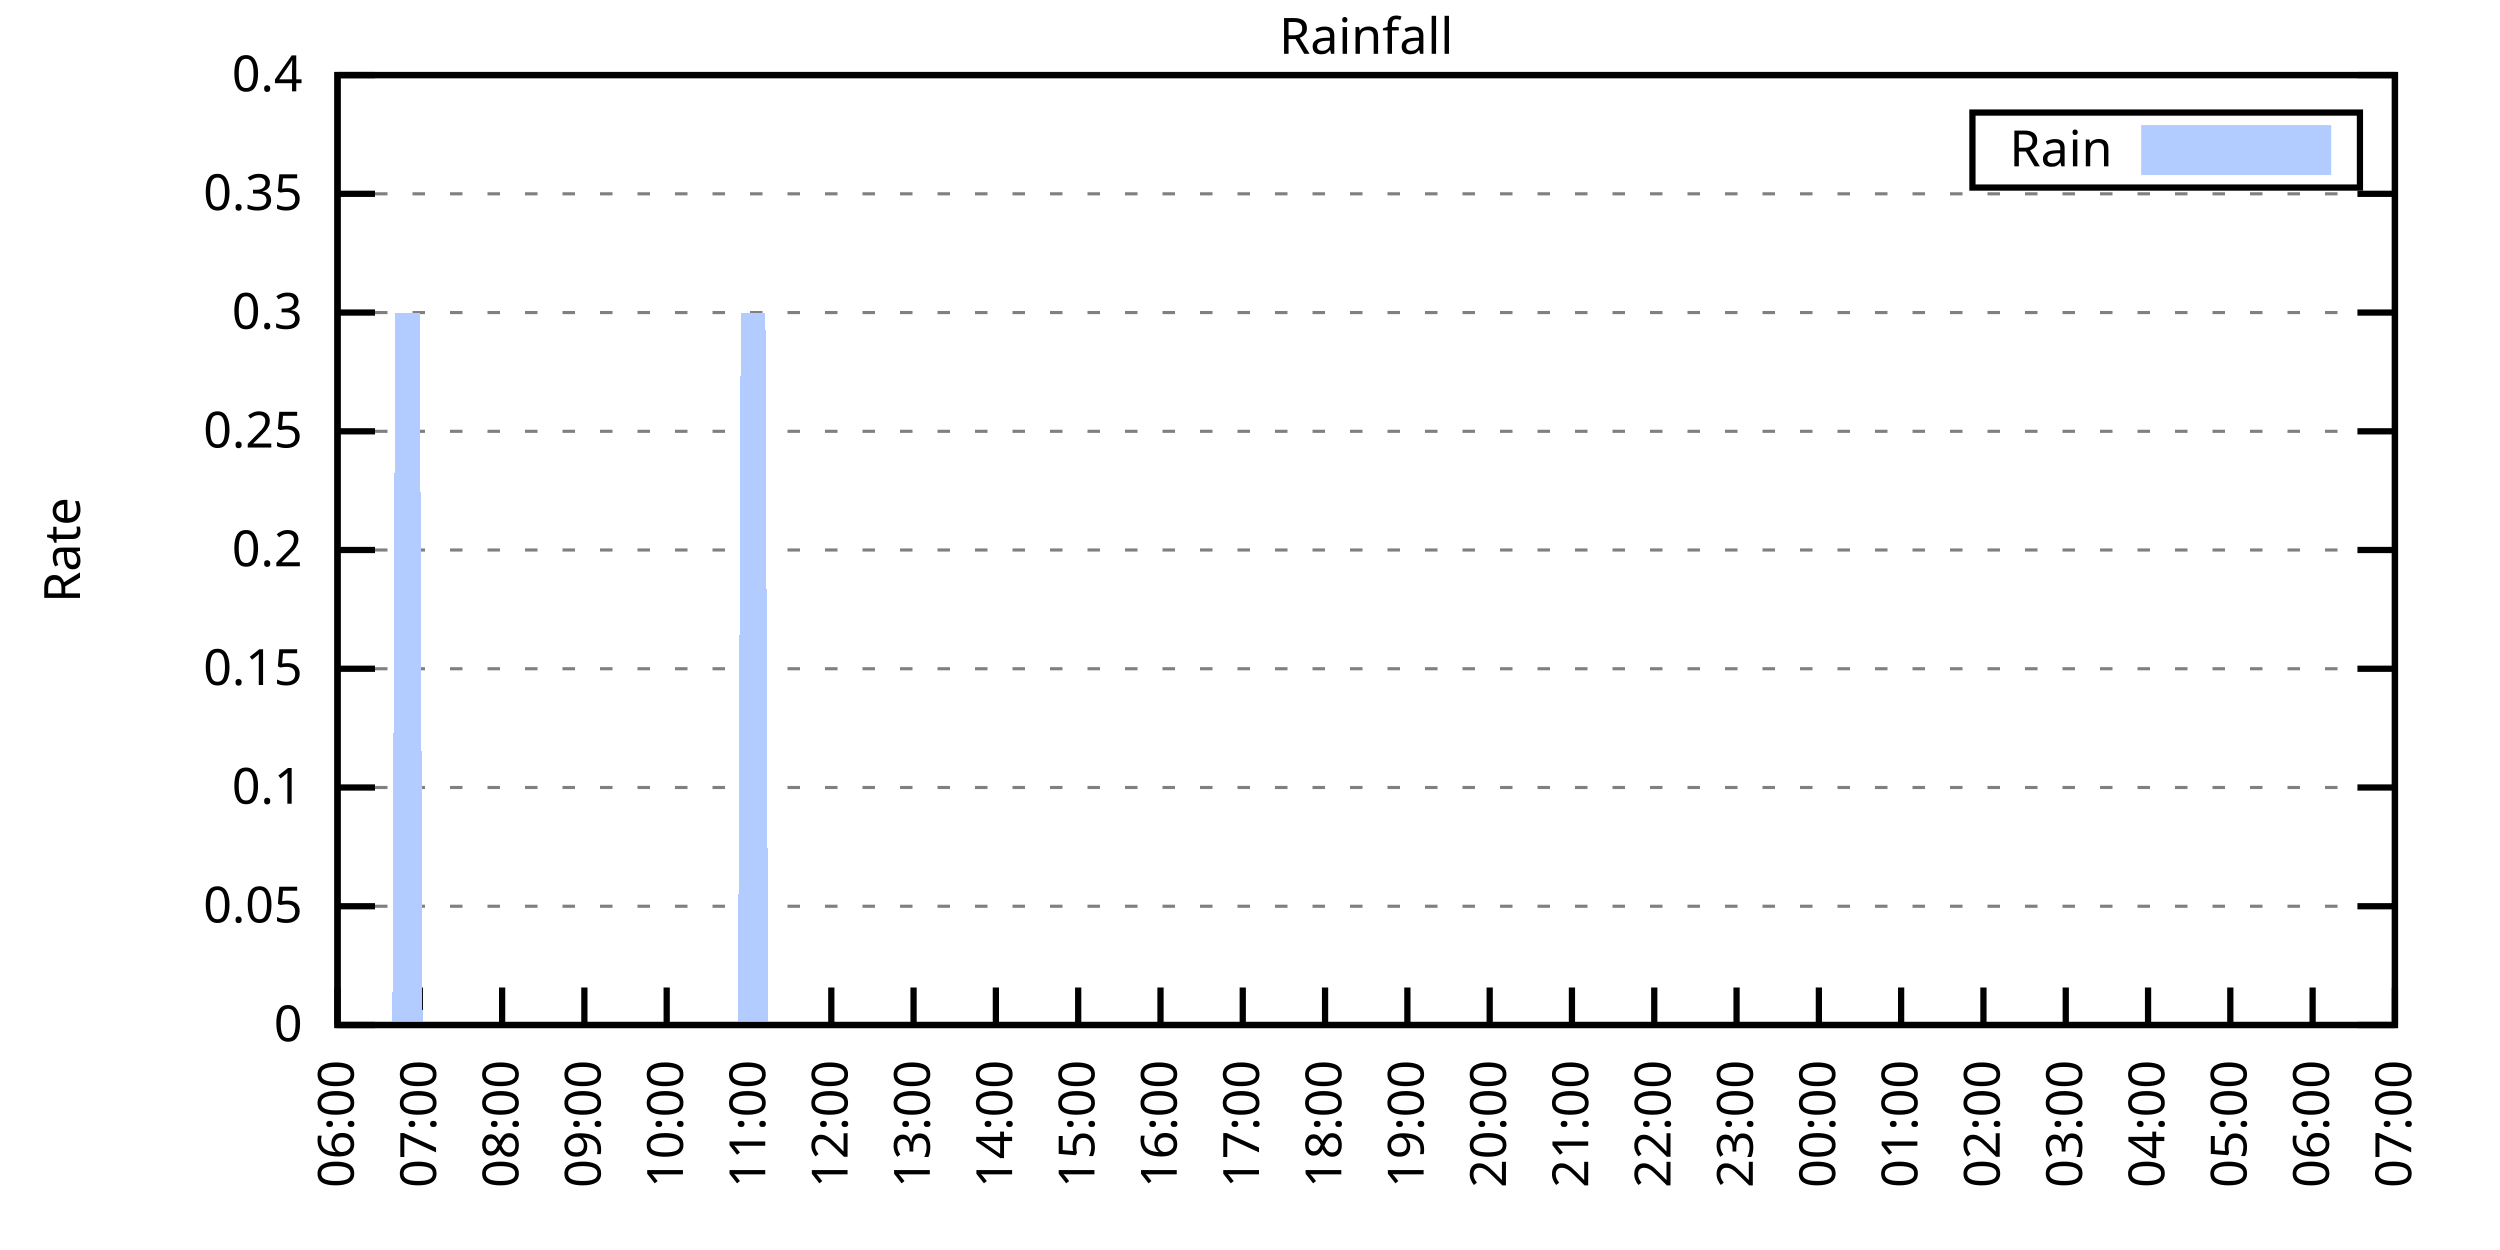
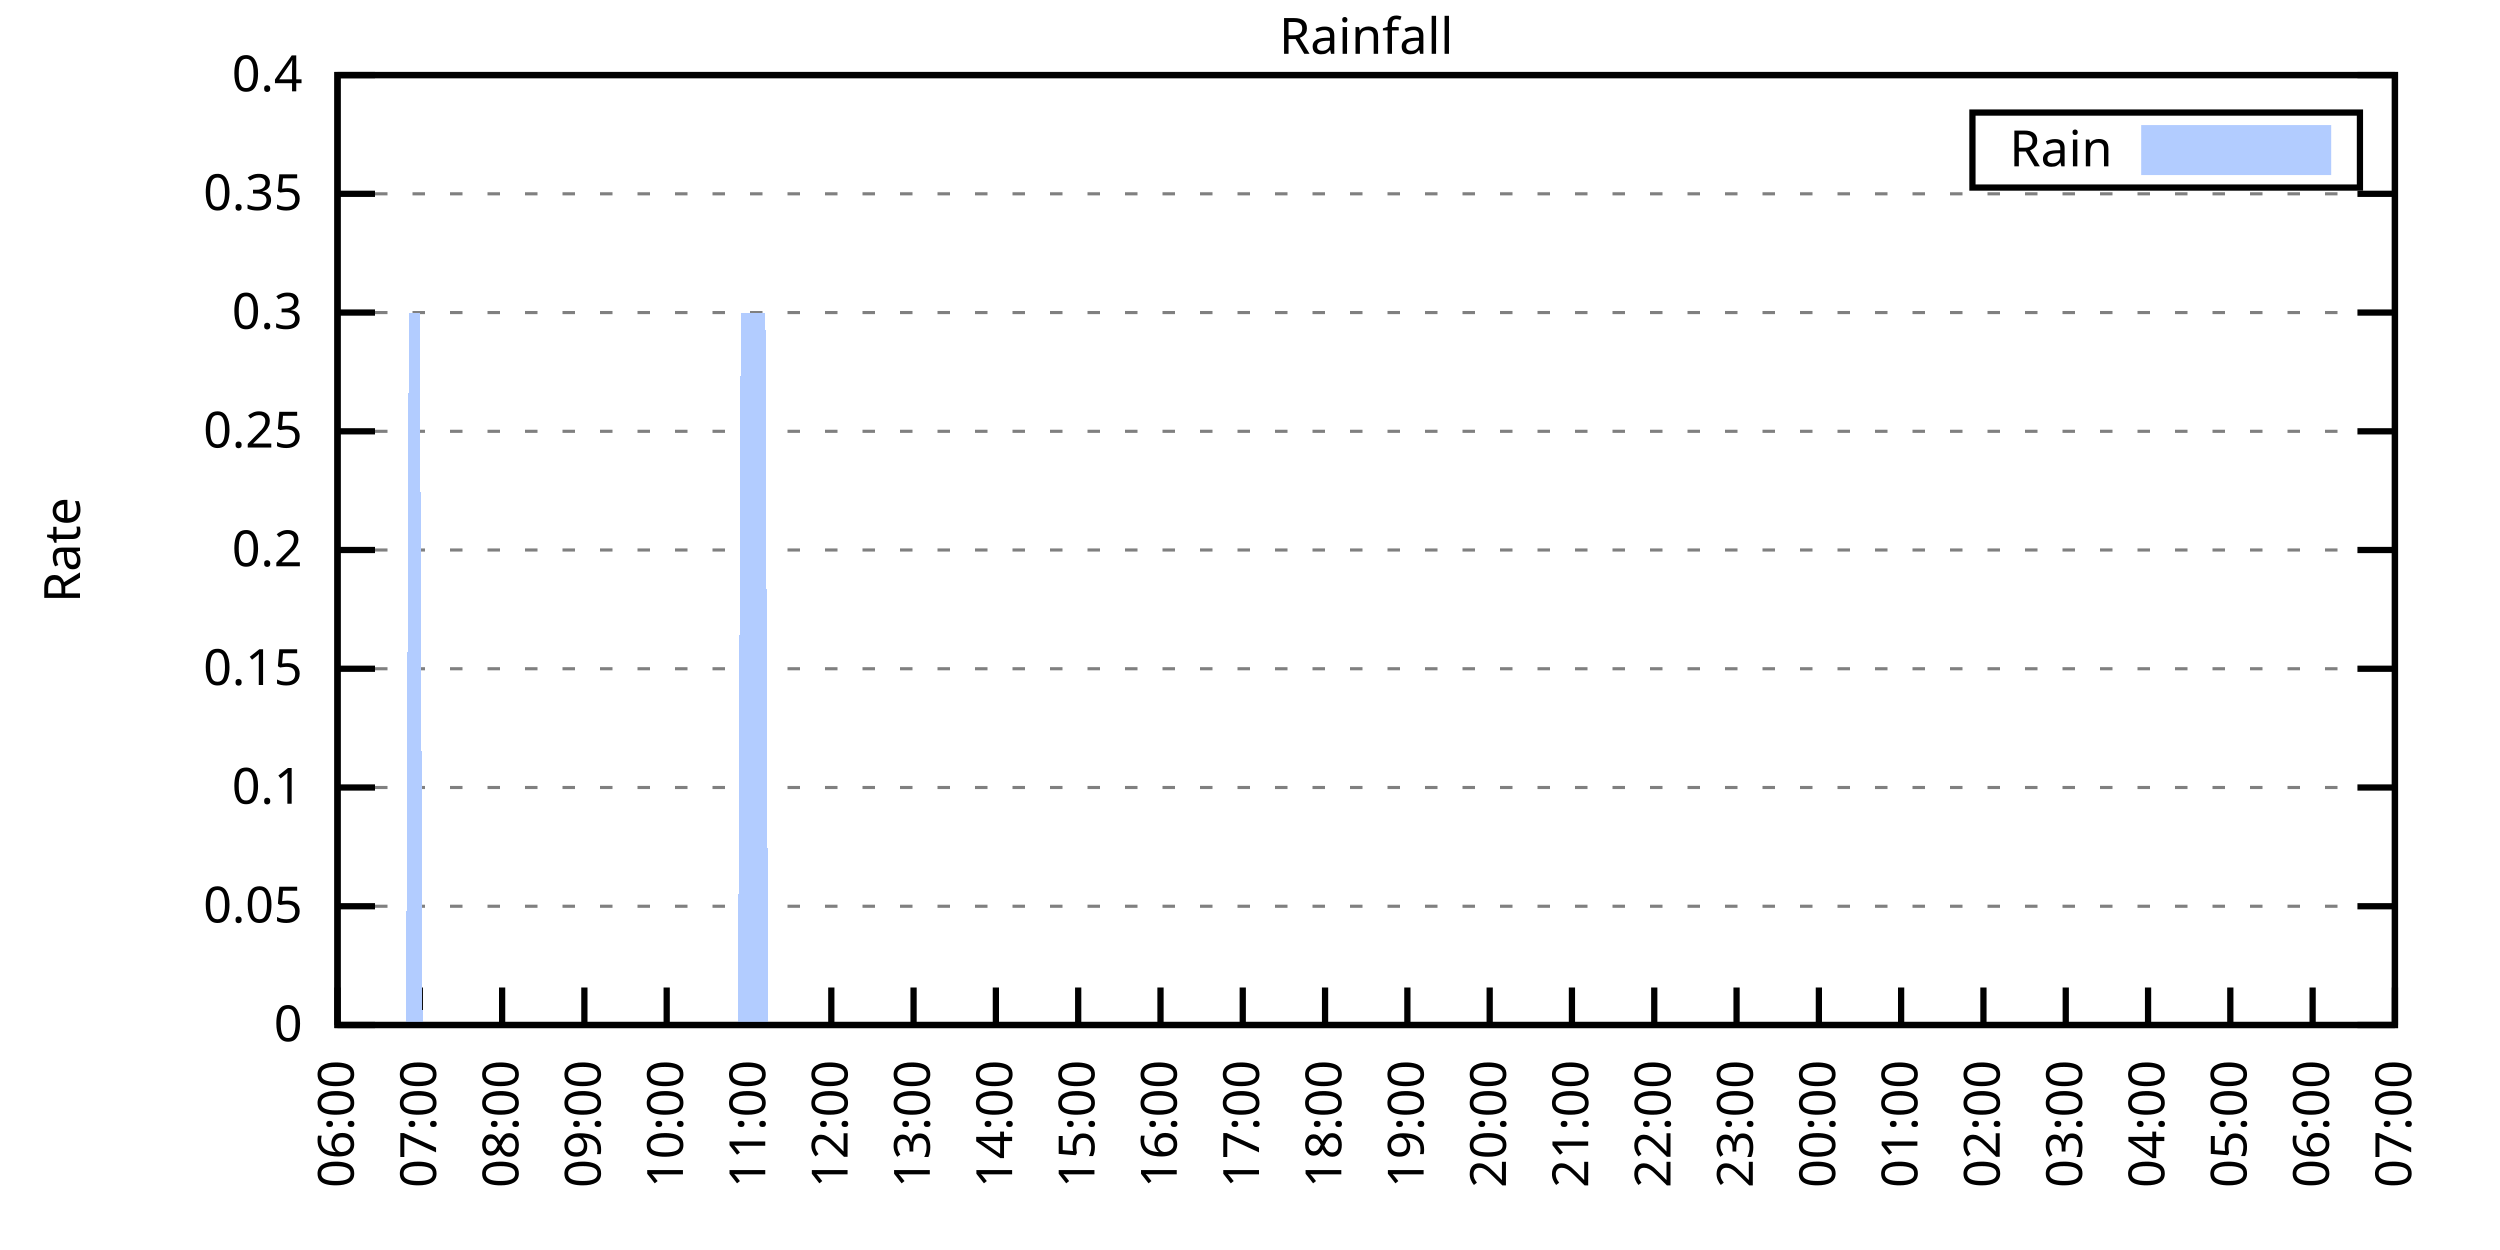
<svg xmlns="http://www.w3.org/2000/svg" xmlns:xlink="http://www.w3.org/1999/xlink" width="400" height="200" viewBox="0 0 400 200">
  <g id="gnuplot_canvas">
    <rect x="0" y="0" width="400" height="200" fill="none" />
    <defs>
      <circle id="gpDot" r="0.5" stroke-width="0.5" stroke="currentColor" />
      <path id="gpPt0" stroke-width="0.333" stroke="currentColor" d="M-1,0 h2 M0,-1 v2" />
      <path id="gpPt1" stroke-width="0.333" stroke="currentColor" d="M-1,-1 L1,1 M1,-1 L-1,1" />
      <path id="gpPt2" stroke-width="0.333" stroke="currentColor" d="M-1,0 L1,0 M0,-1 L0,1 M-1,-1 L1,1 M-1,1 L1,-1" />
      <rect id="gpPt3" stroke-width="0.333" stroke="currentColor" x="-1" y="-1" width="2" height="2" />
      <rect id="gpPt4" stroke-width="0.333" stroke="currentColor" fill="currentColor" x="-1" y="-1" width="2" height="2" />
      <circle id="gpPt5" stroke-width="0.333" stroke="currentColor" cx="0" cy="0" r="1" />
      <use xlink:href="#gpPt5" id="gpPt6" fill="currentColor" stroke="none" />
      <path id="gpPt7" stroke-width="0.333" stroke="currentColor" d="M0,-1.33 L-1.33,0.67 L1.33,0.67 z" />
      <use xlink:href="#gpPt7" id="gpPt8" fill="currentColor" stroke="none" />
      <use xlink:href="#gpPt7" id="gpPt9" stroke="currentColor" transform="rotate(180)" />
      <use xlink:href="#gpPt9" id="gpPt10" fill="currentColor" stroke="none" />
      <use xlink:href="#gpPt3" id="gpPt11" stroke="currentColor" transform="rotate(45)" />
      <use xlink:href="#gpPt11" id="gpPt12" fill="currentColor" stroke="none" />
      <path id="gpPt13" stroke-width="0.333" stroke="currentColor" d="M0,1.330 L1.265,0.411 L0.782,-1.067 L-0.782,-1.076 L-1.265,0.411 z" />
      <use xlink:href="#gpPt13" id="gpPt14" fill="currentColor" stroke="none" />
      <filter id="textbox" filterUnits="objectBoundingBox" x="0" y="0" height="1" width="1">
        <feFlood flood-color="white" flood-opacity="1" result="bgnd" />
        <feComposite in="SourceGraphic" in2="bgnd" operator="atop" />
      </filter>
      <filter id="greybox" filterUnits="objectBoundingBox" x="0" y="0" height="1" width="1">
        <feFlood flood-color="lightgrey" flood-opacity="1" result="grey" />
        <feComposite in="SourceGraphic" in2="grey" operator="atop" />
      </filter>
    </defs>
    <g fill="none" color="white" stroke="currentColor" stroke-width="1.00" stroke-linecap="butt" stroke-linejoin="miter">
</g>
    <g fill="none" color="black" stroke="currentColor" stroke-width="1.00" stroke-linecap="butt" stroke-linejoin="miter">
      <g stroke="none" shape-rendering="crispEdges">
        <polygon fill="rgb(255, 255, 255)" points="54.00,164.00 383.18,164.00 383.18,12.02 54.00,12.02 " />
      </g>
    </g>
    <g fill="none" color="black" stroke="currentColor" stroke-width="1.00" stroke-linecap="butt" stroke-linejoin="miter">
</g>
    <g fill="none" color="black" stroke="black" stroke-width="0.50" stroke-linecap="butt" stroke-linejoin="miter">
</g>
    <g fill="none" color="gray" stroke="currentColor" stroke-width="0.50" stroke-linecap="butt" stroke-linejoin="miter">
      <path stroke="gray" stroke-dasharray="2,4" class="gridline" d="M54.00,164.00 L383.19,164.00  " />
    </g>
    <g fill="none" color="gray" stroke="gray" stroke-width="1.00" stroke-linecap="butt" stroke-linejoin="miter">
</g>
    <g fill="none" color="black" stroke="currentColor" stroke-width="1.00" stroke-linecap="butt" stroke-linejoin="miter">
      <path stroke="black" d="M54.00,164.00 L60.00,164.00 M383.19,164.00 L377.19,164.00  " />
      <g transform="translate(48.40,166.60)" stroke="none" fill="black" font-family="Sans" font-size="8.00" text-anchor="end">
        <text>
          <tspan font-family="Sans"> 0</tspan>
        </text>
      </g>
    </g>
    <g fill="none" color="black" stroke="currentColor" stroke-width="1.00" stroke-linecap="butt" stroke-linejoin="miter">
</g>
    <g fill="none" color="black" stroke="black" stroke-width="0.50" stroke-linecap="butt" stroke-linejoin="miter">
</g>
    <g fill="none" color="gray" stroke="currentColor" stroke-width="0.50" stroke-linecap="butt" stroke-linejoin="miter">
      <path stroke="gray" stroke-dasharray="2,4" class="gridline" d="M54.00,145.00 L383.19,145.00  " />
    </g>
    <g fill="none" color="gray" stroke="gray" stroke-width="1.00" stroke-linecap="butt" stroke-linejoin="miter">
</g>
    <g fill="none" color="black" stroke="currentColor" stroke-width="1.00" stroke-linecap="butt" stroke-linejoin="miter">
      <path stroke="black" d="M54.00,145.00 L60.00,145.00 M383.19,145.00 L377.19,145.00  " />
      <g transform="translate(48.40,147.60)" stroke="none" fill="black" font-family="Sans" font-size="8.00" text-anchor="end">
        <text>
          <tspan font-family="Sans"> 0.05</tspan>
        </text>
      </g>
    </g>
    <g fill="none" color="black" stroke="currentColor" stroke-width="1.00" stroke-linecap="butt" stroke-linejoin="miter">
</g>
    <g fill="none" color="black" stroke="black" stroke-width="0.50" stroke-linecap="butt" stroke-linejoin="miter">
</g>
    <g fill="none" color="gray" stroke="currentColor" stroke-width="0.50" stroke-linecap="butt" stroke-linejoin="miter">
      <path stroke="gray" stroke-dasharray="2,4" class="gridline" d="M54.00,126.00 L383.19,126.00  " />
    </g>
    <g fill="none" color="gray" stroke="gray" stroke-width="1.00" stroke-linecap="butt" stroke-linejoin="miter">
</g>
    <g fill="none" color="black" stroke="currentColor" stroke-width="1.00" stroke-linecap="butt" stroke-linejoin="miter">
      <path stroke="black" d="M54.00,126.00 L60.00,126.00 M383.19,126.00 L377.19,126.00  " />
      <g transform="translate(48.40,128.60)" stroke="none" fill="black" font-family="Sans" font-size="8.00" text-anchor="end">
        <text>
          <tspan font-family="Sans"> 0.1</tspan>
        </text>
      </g>
    </g>
    <g fill="none" color="black" stroke="currentColor" stroke-width="1.00" stroke-linecap="butt" stroke-linejoin="miter">
</g>
    <g fill="none" color="black" stroke="black" stroke-width="0.50" stroke-linecap="butt" stroke-linejoin="miter">
</g>
    <g fill="none" color="gray" stroke="currentColor" stroke-width="0.50" stroke-linecap="butt" stroke-linejoin="miter">
      <path stroke="gray" stroke-dasharray="2,4" class="gridline" d="M54.00,107.00 L383.19,107.00  " />
    </g>
    <g fill="none" color="gray" stroke="gray" stroke-width="1.00" stroke-linecap="butt" stroke-linejoin="miter">
</g>
    <g fill="none" color="black" stroke="currentColor" stroke-width="1.00" stroke-linecap="butt" stroke-linejoin="miter">
      <path stroke="black" d="M54.00,107.00 L60.00,107.00 M383.19,107.00 L377.19,107.00  " />
      <g transform="translate(48.40,109.60)" stroke="none" fill="black" font-family="Sans" font-size="8.00" text-anchor="end">
        <text>
          <tspan font-family="Sans"> 0.15</tspan>
        </text>
      </g>
    </g>
    <g fill="none" color="black" stroke="currentColor" stroke-width="1.00" stroke-linecap="butt" stroke-linejoin="miter">
</g>
    <g fill="none" color="black" stroke="black" stroke-width="0.50" stroke-linecap="butt" stroke-linejoin="miter">
</g>
    <g fill="none" color="gray" stroke="currentColor" stroke-width="0.50" stroke-linecap="butt" stroke-linejoin="miter">
      <path stroke="gray" stroke-dasharray="2,4" class="gridline" d="M54.00,88.00 L383.19,88.00  " />
    </g>
    <g fill="none" color="gray" stroke="gray" stroke-width="1.00" stroke-linecap="butt" stroke-linejoin="miter">
</g>
    <g fill="none" color="black" stroke="currentColor" stroke-width="1.00" stroke-linecap="butt" stroke-linejoin="miter">
      <path stroke="black" d="M54.00,88.00 L60.00,88.00 M383.19,88.00 L377.19,88.00  " />
      <g transform="translate(48.40,90.60)" stroke="none" fill="black" font-family="Sans" font-size="8.00" text-anchor="end">
        <text>
          <tspan font-family="Sans"> 0.2</tspan>
        </text>
      </g>
    </g>
    <g fill="none" color="black" stroke="currentColor" stroke-width="1.00" stroke-linecap="butt" stroke-linejoin="miter">
</g>
    <g fill="none" color="black" stroke="black" stroke-width="0.50" stroke-linecap="butt" stroke-linejoin="miter">
</g>
    <g fill="none" color="gray" stroke="currentColor" stroke-width="0.50" stroke-linecap="butt" stroke-linejoin="miter">
      <path stroke="gray" stroke-dasharray="2,4" class="gridline" d="M54.00,69.01 L383.19,69.01  " />
    </g>
    <g fill="none" color="gray" stroke="gray" stroke-width="1.00" stroke-linecap="butt" stroke-linejoin="miter">
</g>
    <g fill="none" color="black" stroke="currentColor" stroke-width="1.00" stroke-linecap="butt" stroke-linejoin="miter">
      <path stroke="black" d="M54.00,69.01 L60.00,69.01 M383.19,69.01 L377.19,69.01  " />
      <g transform="translate(48.40,71.61)" stroke="none" fill="black" font-family="Sans" font-size="8.00" text-anchor="end">
        <text>
          <tspan font-family="Sans"> 0.25</tspan>
        </text>
      </g>
    </g>
    <g fill="none" color="black" stroke="currentColor" stroke-width="1.00" stroke-linecap="butt" stroke-linejoin="miter">
</g>
    <g fill="none" color="black" stroke="black" stroke-width="0.50" stroke-linecap="butt" stroke-linejoin="miter">
</g>
    <g fill="none" color="gray" stroke="currentColor" stroke-width="0.50" stroke-linecap="butt" stroke-linejoin="miter">
      <path stroke="gray" stroke-dasharray="2,4" class="gridline" d="M54.00,50.01 L383.19,50.01  " />
    </g>
    <g fill="none" color="gray" stroke="gray" stroke-width="1.00" stroke-linecap="butt" stroke-linejoin="miter">
</g>
    <g fill="none" color="black" stroke="currentColor" stroke-width="1.00" stroke-linecap="butt" stroke-linejoin="miter">
      <path stroke="black" d="M54.00,50.01 L60.00,50.01 M383.19,50.01 L377.19,50.01  " />
      <g transform="translate(48.40,52.61)" stroke="none" fill="black" font-family="Sans" font-size="8.00" text-anchor="end">
        <text>
          <tspan font-family="Sans"> 0.3</tspan>
        </text>
      </g>
    </g>
    <g fill="none" color="black" stroke="currentColor" stroke-width="1.00" stroke-linecap="butt" stroke-linejoin="miter">
</g>
    <g fill="none" color="black" stroke="black" stroke-width="0.50" stroke-linecap="butt" stroke-linejoin="miter">
</g>
    <g fill="none" color="gray" stroke="currentColor" stroke-width="0.50" stroke-linecap="butt" stroke-linejoin="miter">
      <path stroke="gray" stroke-dasharray="2,4" class="gridline" d="M54.00,31.01 L383.19,31.01  " />
    </g>
    <g fill="none" color="gray" stroke="gray" stroke-width="1.00" stroke-linecap="butt" stroke-linejoin="miter">
</g>
    <g fill="none" color="black" stroke="currentColor" stroke-width="1.00" stroke-linecap="butt" stroke-linejoin="miter">
      <path stroke="black" d="M54.00,31.01 L60.00,31.01 M383.19,31.01 L377.19,31.01  " />
      <g transform="translate(48.40,33.61)" stroke="none" fill="black" font-family="Sans" font-size="8.00" text-anchor="end">
        <text>
          <tspan font-family="Sans"> 0.35</tspan>
        </text>
      </g>
    </g>
    <g fill="none" color="black" stroke="currentColor" stroke-width="1.00" stroke-linecap="butt" stroke-linejoin="miter">
</g>
    <g fill="none" color="black" stroke="black" stroke-width="0.50" stroke-linecap="butt" stroke-linejoin="miter">
</g>
    <g fill="none" color="gray" stroke="currentColor" stroke-width="0.50" stroke-linecap="butt" stroke-linejoin="miter">
      <path stroke="gray" stroke-dasharray="2,4" class="gridline" d="M54.00,12.01 L383.19,12.01  " />
    </g>
    <g fill="none" color="gray" stroke="gray" stroke-width="1.00" stroke-linecap="butt" stroke-linejoin="miter">
</g>
    <g fill="none" color="black" stroke="currentColor" stroke-width="1.00" stroke-linecap="butt" stroke-linejoin="miter">
      <path stroke="black" d="M54.00,12.01 L60.00,12.01 M383.19,12.01 L377.19,12.01  " />
      <g transform="translate(48.40,14.61)" stroke="none" fill="black" font-family="Sans" font-size="8.00" text-anchor="end">
        <text>
          <tspan font-family="Sans"> 0.4</tspan>
        </text>
      </g>
    </g>
    <g fill="none" color="black" stroke="currentColor" stroke-width="1.00" stroke-linecap="butt" stroke-linejoin="miter">
      <path stroke="black" d="M54.00,164.00 L54.00,158.00  " />
      <g transform="translate(56.60,169.60) rotate(270.00)" stroke="none" fill="black" font-family="Sans" font-size="8.00" text-anchor="end">
        <text>
          <tspan font-family="Sans">06:00</tspan>
        </text>
      </g>
    </g>
    <g fill="none" color="black" stroke="currentColor" stroke-width="1.00" stroke-linecap="butt" stroke-linejoin="miter">
      <path stroke="black" d="M67.17,164.00 L67.17,158.00  " />
      <g transform="translate(69.77,169.60) rotate(270.00)" stroke="none" fill="black" font-family="Sans" font-size="8.00" text-anchor="end">
        <text>
          <tspan font-family="Sans">07:00</tspan>
        </text>
      </g>
    </g>
    <g fill="none" color="black" stroke="currentColor" stroke-width="1.00" stroke-linecap="butt" stroke-linejoin="miter">
      <path stroke="black" d="M80.34,164.00 L80.34,158.00  " />
      <g transform="translate(82.94,169.60) rotate(270.00)" stroke="none" fill="black" font-family="Sans" font-size="8.00" text-anchor="end">
        <text>
          <tspan font-family="Sans">08:00</tspan>
        </text>
      </g>
    </g>
    <g fill="none" color="black" stroke="currentColor" stroke-width="1.00" stroke-linecap="butt" stroke-linejoin="miter">
      <path stroke="black" d="M93.50,164.00 L93.50,158.00  " />
      <g transform="translate(96.10,169.60) rotate(270.00)" stroke="none" fill="black" font-family="Sans" font-size="8.00" text-anchor="end">
        <text>
          <tspan font-family="Sans">09:00</tspan>
        </text>
      </g>
    </g>
    <g fill="none" color="black" stroke="currentColor" stroke-width="1.00" stroke-linecap="butt" stroke-linejoin="miter">
      <path stroke="black" d="M106.67,164.00 L106.67,158.00  " />
      <g transform="translate(109.27,169.60) rotate(270.00)" stroke="none" fill="black" font-family="Sans" font-size="8.00" text-anchor="end">
        <text>
          <tspan font-family="Sans">10:00</tspan>
        </text>
      </g>
    </g>
    <g fill="none" color="black" stroke="currentColor" stroke-width="1.00" stroke-linecap="butt" stroke-linejoin="miter">
      <path stroke="black" d="M119.84,164.00 L119.84,158.00  " />
      <g transform="translate(122.44,169.60) rotate(270.00)" stroke="none" fill="black" font-family="Sans" font-size="8.00" text-anchor="end">
        <text>
          <tspan font-family="Sans">11:00</tspan>
        </text>
      </g>
    </g>
    <g fill="none" color="black" stroke="currentColor" stroke-width="1.00" stroke-linecap="butt" stroke-linejoin="miter">
      <path stroke="black" d="M133.01,164.00 L133.01,158.00  " />
      <g transform="translate(135.61,169.60) rotate(270.00)" stroke="none" fill="black" font-family="Sans" font-size="8.00" text-anchor="end">
        <text>
          <tspan font-family="Sans">12:00</tspan>
        </text>
      </g>
    </g>
    <g fill="none" color="black" stroke="currentColor" stroke-width="1.00" stroke-linecap="butt" stroke-linejoin="miter">
      <path stroke="black" d="M146.17,164.00 L146.17,158.00  " />
      <g transform="translate(148.77,169.60) rotate(270.00)" stroke="none" fill="black" font-family="Sans" font-size="8.00" text-anchor="end">
        <text>
          <tspan font-family="Sans">13:00</tspan>
        </text>
      </g>
    </g>
    <g fill="none" color="black" stroke="currentColor" stroke-width="1.00" stroke-linecap="butt" stroke-linejoin="miter">
      <path stroke="black" d="M159.34,164.00 L159.34,158.00  " />
      <g transform="translate(161.94,169.60) rotate(270.00)" stroke="none" fill="black" font-family="Sans" font-size="8.00" text-anchor="end">
        <text>
          <tspan font-family="Sans">14:00</tspan>
        </text>
      </g>
    </g>
    <g fill="none" color="black" stroke="currentColor" stroke-width="1.00" stroke-linecap="butt" stroke-linejoin="miter">
      <path stroke="black" d="M172.51,164.00 L172.51,158.00  " />
      <g transform="translate(175.11,169.60) rotate(270.00)" stroke="none" fill="black" font-family="Sans" font-size="8.00" text-anchor="end">
        <text>
          <tspan font-family="Sans">15:00</tspan>
        </text>
      </g>
    </g>
    <g fill="none" color="black" stroke="currentColor" stroke-width="1.00" stroke-linecap="butt" stroke-linejoin="miter">
      <path stroke="black" d="M185.68,164.00 L185.68,158.00  " />
      <g transform="translate(188.28,169.60) rotate(270.00)" stroke="none" fill="black" font-family="Sans" font-size="8.00" text-anchor="end">
        <text>
          <tspan font-family="Sans">16:00</tspan>
        </text>
      </g>
    </g>
    <g fill="none" color="black" stroke="currentColor" stroke-width="1.00" stroke-linecap="butt" stroke-linejoin="miter">
      <path stroke="black" d="M198.84,164.00 L198.84,158.00  " />
      <g transform="translate(201.44,169.60) rotate(270.00)" stroke="none" fill="black" font-family="Sans" font-size="8.00" text-anchor="end">
        <text>
          <tspan font-family="Sans">17:00</tspan>
        </text>
      </g>
    </g>
    <g fill="none" color="black" stroke="currentColor" stroke-width="1.00" stroke-linecap="butt" stroke-linejoin="miter">
      <path stroke="black" d="M212.01,164.00 L212.01,158.00  " />
      <g transform="translate(214.61,169.60) rotate(270.00)" stroke="none" fill="black" font-family="Sans" font-size="8.00" text-anchor="end">
        <text>
          <tspan font-family="Sans">18:00</tspan>
        </text>
      </g>
    </g>
    <g fill="none" color="black" stroke="currentColor" stroke-width="1.00" stroke-linecap="butt" stroke-linejoin="miter">
      <path stroke="black" d="M225.18,164.00 L225.18,158.00  " />
      <g transform="translate(227.78,169.60) rotate(270.00)" stroke="none" fill="black" font-family="Sans" font-size="8.00" text-anchor="end">
        <text>
          <tspan font-family="Sans">19:00</tspan>
        </text>
      </g>
    </g>
    <g fill="none" color="black" stroke="currentColor" stroke-width="1.00" stroke-linecap="butt" stroke-linejoin="miter">
      <path stroke="black" d="M238.35,164.00 L238.35,158.00  " />
      <g transform="translate(240.95,169.60) rotate(270.00)" stroke="none" fill="black" font-family="Sans" font-size="8.00" text-anchor="end">
        <text>
          <tspan font-family="Sans">20:00</tspan>
        </text>
      </g>
    </g>
    <g fill="none" color="black" stroke="currentColor" stroke-width="1.00" stroke-linecap="butt" stroke-linejoin="miter">
      <path stroke="black" d="M251.51,164.00 L251.51,158.00  " />
      <g transform="translate(254.11,169.60) rotate(270.00)" stroke="none" fill="black" font-family="Sans" font-size="8.00" text-anchor="end">
        <text>
          <tspan font-family="Sans">21:00</tspan>
        </text>
      </g>
    </g>
    <g fill="none" color="black" stroke="currentColor" stroke-width="1.00" stroke-linecap="butt" stroke-linejoin="miter">
      <path stroke="black" d="M264.68,164.00 L264.68,158.00  " />
      <g transform="translate(267.28,169.60) rotate(270.00)" stroke="none" fill="black" font-family="Sans" font-size="8.00" text-anchor="end">
        <text>
          <tspan font-family="Sans">22:00</tspan>
        </text>
      </g>
    </g>
    <g fill="none" color="black" stroke="currentColor" stroke-width="1.00" stroke-linecap="butt" stroke-linejoin="miter">
      <path stroke="black" d="M277.85,164.00 L277.85,158.00  " />
      <g transform="translate(280.45,169.60) rotate(270.00)" stroke="none" fill="black" font-family="Sans" font-size="8.00" text-anchor="end">
        <text>
          <tspan font-family="Sans">23:00</tspan>
        </text>
      </g>
    </g>
    <g fill="none" color="black" stroke="currentColor" stroke-width="1.00" stroke-linecap="butt" stroke-linejoin="miter">
      <path stroke="black" d="M291.02,164.00 L291.02,158.00  " />
      <g transform="translate(293.62,169.60) rotate(270.00)" stroke="none" fill="black" font-family="Sans" font-size="8.00" text-anchor="end">
        <text>
          <tspan font-family="Sans">00:00</tspan>
        </text>
      </g>
    </g>
    <g fill="none" color="black" stroke="currentColor" stroke-width="1.00" stroke-linecap="butt" stroke-linejoin="miter">
      <path stroke="black" d="M304.18,164.00 L304.18,158.00  " />
      <g transform="translate(306.78,169.60) rotate(270.00)" stroke="none" fill="black" font-family="Sans" font-size="8.00" text-anchor="end">
        <text>
          <tspan font-family="Sans">01:00</tspan>
        </text>
      </g>
    </g>
    <g fill="none" color="black" stroke="currentColor" stroke-width="1.00" stroke-linecap="butt" stroke-linejoin="miter">
      <path stroke="black" d="M317.35,164.00 L317.35,158.00  " />
      <g transform="translate(319.95,169.60) rotate(270.00)" stroke="none" fill="black" font-family="Sans" font-size="8.00" text-anchor="end">
        <text>
          <tspan font-family="Sans">02:00</tspan>
        </text>
      </g>
    </g>
    <g fill="none" color="black" stroke="currentColor" stroke-width="1.00" stroke-linecap="butt" stroke-linejoin="miter">
      <path stroke="black" d="M330.52,164.00 L330.52,158.00  " />
      <g transform="translate(333.12,169.60) rotate(270.00)" stroke="none" fill="black" font-family="Sans" font-size="8.00" text-anchor="end">
        <text>
          <tspan font-family="Sans">03:00</tspan>
        </text>
      </g>
    </g>
    <g fill="none" color="black" stroke="currentColor" stroke-width="1.00" stroke-linecap="butt" stroke-linejoin="miter">
      <path stroke="black" d="M343.69,164.00 L343.69,158.00  " />
      <g transform="translate(346.29,169.60) rotate(270.00)" stroke="none" fill="black" font-family="Sans" font-size="8.00" text-anchor="end">
        <text>
          <tspan font-family="Sans">04:00</tspan>
        </text>
      </g>
    </g>
    <g fill="none" color="black" stroke="currentColor" stroke-width="1.00" stroke-linecap="butt" stroke-linejoin="miter">
      <path stroke="black" d="M356.85,164.00 L356.85,158.00  " />
      <g transform="translate(359.45,169.60) rotate(270.00)" stroke="none" fill="black" font-family="Sans" font-size="8.00" text-anchor="end">
        <text>
          <tspan font-family="Sans">05:00</tspan>
        </text>
      </g>
    </g>
    <g fill="none" color="black" stroke="currentColor" stroke-width="1.00" stroke-linecap="butt" stroke-linejoin="miter">
      <path stroke="black" d="M370.02,164.00 L370.02,158.00  " />
      <g transform="translate(372.62,169.60) rotate(270.00)" stroke="none" fill="black" font-family="Sans" font-size="8.00" text-anchor="end">
        <text>
          <tspan font-family="Sans">06:00</tspan>
        </text>
      </g>
    </g>
    <g fill="none" color="black" stroke="currentColor" stroke-width="1.00" stroke-linecap="butt" stroke-linejoin="miter">
      <path stroke="black" d="M383.19,164.00 L383.19,158.00  " />
      <g transform="translate(385.79,169.60) rotate(270.00)" stroke="none" fill="black" font-family="Sans" font-size="8.00" text-anchor="end">
        <text>
          <tspan font-family="Sans">07:00</tspan>
        </text>
      </g>
    </g>
    <g fill="none" color="black" stroke="currentColor" stroke-width="1.00" stroke-linecap="butt" stroke-linejoin="miter">
</g>
    <g fill="none" color="black" stroke="currentColor" stroke-width="1.00" stroke-linecap="butt" stroke-linejoin="miter">
      <path stroke="black" d="M54.00,12.01 L54.00,164.00 L383.19,164.00 L383.19,12.01 L54.00,12.01 Z  " />
    </g>
    <g fill="none" color="black" stroke="currentColor" stroke-width="1.00" stroke-linecap="butt" stroke-linejoin="miter">
</g>
    <g fill="none" color="black" stroke="currentColor" stroke-width="1.00" stroke-linecap="butt" stroke-linejoin="miter">
      <path stroke="black" d="M315.59,30.01 L315.59,18.01 L377.59,18.01 L377.59,30.01 L315.59,30.01 Z  " />
    </g>
    <g id="Rainfall_plot_1">
      <g fill="none" color="white" stroke="black" stroke-width="2.00" stroke-linecap="butt" stroke-linejoin="miter">
</g>
      <g fill="none" color="black" stroke="currentColor" stroke-width="2.00" stroke-linecap="butt" stroke-linejoin="miter">
        <g transform="translate(337.99,26.61)" stroke="none" fill="black" font-family="Sans" font-size="8.00" text-anchor="end">
          <text>
            <tspan font-family="Sans">Rain</tspan>
          </text>
        </g>
      </g>
      <g fill="none" color="black" stroke="currentColor" stroke-width="2.00" stroke-linecap="butt" stroke-linejoin="miter">
        <g stroke="none" shape-rendering="crispEdges">
          <polygon fill="rgb(178, 204, 255)" points="343.59,27.01 371.99,27.01 371.99,21.01 343.59,21.01 " />
        </g>
        <path stroke="rgb(178, 204, 255)" d="M343.59,27.01 L371.99,27.01 L371.99,21.01 L343.59,21.01 L343.59,27.01 Z  " />
      </g>
      <g fill="none" color="black" stroke="currentColor" stroke-width="2.00" stroke-linecap="butt" stroke-linejoin="miter">
        <g stroke="none" shape-rendering="crispEdges">
-           <polygon fill="rgb(178, 204, 255)" points="57.51,164.00 57.95,164.00 58.39,164.00 58.83,164.00 59.27,164.00 59.71,164.00 60.14,164.00 60.58,164.00 61.02,164.00 61.46,164.00 61.90,164.00 62.34,164.00 62.78,164.00 63.22,50.01 63.66,50.01 64.10,50.01 64.53,50.01 64.97,50.01 65.41,50.01 65.85,50.01 66.29,50.01 66.73,50.01 67.17,50.01 67.61,164.00 68.05,164.00 68.48,164.00 68.92,164.00 69.36,164.00 69.80,164.00 70.24,164.00 70.68,164.00 71.12,164.00 71.56,164.00 72.00,164.00 72.43,164.00 72.87,164.00 73.31,164.00 73.75,164.00 74.19,164.00 74.63,164.00 75.07,164.00 75.51,164.00 75.95,164.00 76.38,164.00 76.82,164.00 77.26,164.00 77.70,164.00 78.14,164.00 78.58,164.00 79.02,164.00 79.46,164.00 79.90,164.00 80.34,164.00 80.77,164.00 81.21,164.00 81.65,164.00 82.09,164.00 82.53,164.00 82.97,164.00 83.41,164.00 83.85,164.00 84.29,164.00 84.72,164.00 85.16,164.00 85.60,164.00 86.04,164.00 86.48,164.00 86.92,164.00 87.36,164.00 87.80,164.00 88.24,164.00 88.67,164.00 89.11,164.00 89.55,164.00 89.99,164.00 90.43,164.00 90.87,164.00 91.31,164.00 91.75,164.00 92.19,164.00 92.62,164.00 93.06,164.00 93.50,164.00 93.94,164.00 94.38,164.00 94.82,164.00 95.26,164.00 95.70,164.00 96.14,164.00 96.58,164.00 97.01,164.00 97.45,164.00 97.89,164.00 98.33,164.00 98.77,164.00 99.21,164.00 99.65,164.00 100.09,164.00 100.53,164.00 100.96,164.00 101.40,164.00 101.84,164.00 102.28,164.00 102.72,164.00 103.16,164.00 103.60,164.00 104.04,164.00 104.48,164.00 104.91,164.00 105.35,164.00 105.79,164.00 106.23,164.00 106.67,164.00 107.11,164.00 107.55,164.00 107.99,164.00 108.43,164.00 108.87,164.00 109.30,164.00 109.74,164.00 110.18,164.00 110.62,164.00 111.06,164.00 111.50,164.00 111.94,164.00 112.38,164.00 112.82,164.00 113.25,164.00 113.69,164.00 114.13,164.00 114.57,164.00 115.01,164.00 115.45,164.00 115.89,164.00 116.33,164.00 116.77,164.00 117.20,164.00 117.64,164.00 118.08,164.00 118.52,50.01 118.96,50.01 119.40,50.01 119.84,50.01 120.28,50.01 120.72,50.01 121.15,50.01 121.59,50.01 122.03,50.01 122.47,50.01 122.91,164.00 123.35,164.00 123.79,164.00 124.23,164.00 124.67,164.00 125.11,164.00 125.54,164.00 125.98,164.00 126.42,164.00 126.86,164.00 127.30,164.00 127.74,164.00 128.18,164.00 128.62,164.00 129.06,164.00 129.49,164.00 129.93,164.00 130.37,164.00 130.81,164.00 131.25,164.00 131.69,164.00 132.13,164.00 132.57,164.00 133.01,164.00 133.44,164.00 133.88,164.00 134.32,164.00 134.76,164.00 135.20,164.00 135.64,164.00 136.08,164.00 136.52,164.00 136.96,164.00 137.39,164.00 137.83,164.00 138.27,164.00 138.71,164.00 139.15,164.00 139.59,164.00 140.03,164.00 140.47,164.00 140.91,164.00 141.35,164.00 141.78,164.00 142.22,164.00 142.66,164.00 143.10,164.00 143.54,164.00 143.98,164.00 144.42,164.00 144.86,164.00 145.30,164.00 145.73,164.00 146.17,164.00 146.61,164.00 147.05,164.00 147.49,164.00 147.93,164.00 148.37,164.00 148.81,164.00 149.25,164.00 149.68,164.00 150.12,164.00 150.56,164.00 151.00,164.00 151.44,164.00 151.88,164.00 152.32,164.00 152.76,164.00 153.20,164.00 153.63,164.00 154.07,164.00 154.51,164.00 154.95,164.00 155.39,164.00 155.83,164.00 156.27,164.00 156.71,164.00 157.15,164.00 157.59,164.00 158.02,164.00 158.46,164.00 158.90,164.00 159.34,164.00 159.78,164.00 160.22,164.00 160.66,164.00 161.10,164.00 161.54,164.00 161.97,164.00 162.41,164.00 162.85,164.00 163.29,164.00 163.73,164.00 164.17,164.00 164.61,164.00 165.05,164.00 165.49,164.00 165.92,164.00 166.36,164.00 166.80,164.00 167.24,164.00 167.68,164.00 168.12,164.00 168.56,164.00 169.00,164.00 169.44,164.00 169.87,164.00 170.31,164.00 170.75,164.00 171.19,164.00 171.63,164.00 172.07,164.00 172.51,164.00 172.95,164.00 173.39,164.00 173.83,164.00 174.26,164.00 174.70,164.00 175.14,164.00 175.58,164.00 176.02,164.00 176.46,164.00 176.90,164.00 177.34,164.00 177.78,164.00 178.21,164.00 178.65,164.00 179.09,164.00 179.53,164.00 179.97,164.00 180.41,164.00 180.85,164.00 181.29,164.00 181.73,164.00 182.16,164.00 182.60,164.00 183.04,164.00 183.48,164.00 183.92,164.00 184.36,164.00 184.80,164.00 185.24,164.00 185.68,164.00 186.11,164.00 186.55,164.00 186.99,164.00 187.43,164.00 187.87,164.00 188.31,164.00 188.75,164.00 189.19,164.00 189.63,164.00 190.07,164.00 190.50,164.00 190.94,164.00 191.38,164.00 191.82,164.00 192.26,164.00 192.70,164.00 193.14,164.00 193.58,164.00 194.02,164.00 194.45,164.00 194.89,164.00 195.33,164.00 195.77,164.00 196.21,164.00 196.65,164.00 197.09,164.00 197.53,164.00 197.97,164.00 198.40,164.00 198.84,164.00 199.28,164.00 199.72,164.00 200.16,164.00 200.60,164.00 201.04,164.00 201.48,164.00 201.92,164.00 202.35,164.00 202.79,164.00 203.23,164.00 203.67,164.00 204.11,164.00 204.55,164.00 204.99,164.00 205.43,164.00 205.87,164.00 206.31,164.00 206.74,164.00 207.18,164.00 207.62,164.00 208.06,164.00 208.50,164.00 208.94,164.00 209.38,164.00 209.82,164.00 210.26,164.00 210.69,164.00 211.13,164.00 211.57,164.00 212.01,164.00 212.45,164.00 212.89,164.00 213.33,164.00 213.77,164.00 214.21,164.00 214.64,164.00 215.08,164.00 215.52,164.00 215.96,164.00 216.40,164.00 216.84,164.00 217.28,164.00 217.72,164.00 218.16,164.00 218.60,164.00 219.03,164.00 219.47,164.00 219.91,164.00 220.35,164.00 220.79,164.00 221.23,164.00 221.67,164.00 222.11,164.00 222.55,164.00 222.98,164.00 223.42,164.00 223.86,164.00 224.30,164.00 224.74,164.00 225.18,164.00 225.62,164.00 226.06,164.00 226.50,164.00 226.93,164.00 227.37,164.00 227.81,164.00 228.25,164.00 228.69,164.00 229.13,164.00 229.57,164.00 230.01,164.00 230.45,164.00 230.88,164.00 231.32,164.00 231.76,164.00 232.20,164.00 232.64,164.00 233.08,164.00 233.52,164.00 233.96,164.00 234.40,164.00 234.84,164.00 235.27,164.00 235.71,164.00 236.15,164.00 236.59,164.00 237.03,164.00 237.47,164.00 237.91,164.00 238.35,164.00 238.79,164.00 239.22,164.00 239.66,164.00 240.10,164.00 240.54,164.00 240.98,164.00 241.42,164.00 241.86,164.00 242.30,164.00 242.74,164.00 243.17,164.00 243.61,164.00 244.05,164.00 244.49,164.00 244.93,164.00 245.37,164.00 245.81,164.00 246.25,164.00 246.69,164.00 247.12,164.00 247.56,164.00 248.00,164.00 248.44,164.00 248.88,164.00 249.32,164.00 249.76,164.00 250.20,164.00 250.64,164.00 251.08,164.00 251.51,164.00 251.95,164.00 252.39,164.00 252.83,164.00 253.27,164.00 253.71,164.00 254.15,164.00 254.59,164.00 255.03,164.00 255.46,164.00 255.90,164.00 256.34,164.00 256.78,164.00 257.22,164.00 257.66,164.00 258.10,164.00 258.54,164.00 258.98,164.00 259.41,164.00 259.85,164.00 260.29,164.00 260.73,164.00 261.17,164.00 261.61,164.00 262.05,164.00 262.49,164.00 262.93,164.00 263.36,164.00 263.80,164.00 264.24,164.00 264.68,164.00 265.12,164.00 265.56,164.00 266.00,164.00 266.44,164.00 266.88,164.00 267.32,164.00 267.75,164.00 268.19,164.00 268.63,164.00 269.07,164.00 269.51,164.00 269.95,164.00 270.39,164.00 270.83,164.00 271.27,164.00 271.70,164.00 272.14,164.00 272.58,164.00 273.02,164.00 273.46,164.00 273.90,164.00 274.34,164.00 274.78,164.00 275.22,164.00 275.65,164.00 276.09,164.00 276.53,164.00 276.97,164.00 277.41,164.00 277.85,164.00 278.29,164.00 278.73,164.00 279.17,164.00 279.60,164.00 280.04,164.00 280.48,164.00 280.92,164.00 281.36,164.00 281.80,164.00 282.24,164.00 282.68,164.00 283.12,164.00 283.56,164.00 283.99,164.00 284.43,164.00 284.87,164.00 285.31,164.00 285.75,164.00 286.19,164.00 286.63,164.00 287.07,164.00 287.51,164.00 287.94,164.00 288.38,164.00 288.82,164.00 289.26,164.00 289.70,164.00 290.14,164.00 290.58,164.00 291.02,164.00 291.46,164.00 291.89,164.00 292.33,164.00 292.77,164.00 293.21,164.00 293.65,164.00 294.09,164.00 294.53,164.00 294.97,164.00 295.41,164.00 295.84,164.00 296.28,164.00 296.72,164.00 297.16,164.00 297.60,164.00 298.04,164.00 298.48,164.00 298.92,164.00 299.36,164.00 299.80,164.00 300.23,164.00 300.67,164.00 301.11,164.00 301.55,164.00 301.99,164.00 302.43,164.00 302.87,164.00 303.31,164.00 303.75,164.00 304.18,164.00 304.62,164.00 305.06,164.00 305.50,164.00 305.94,164.00 306.38,164.00 306.82,164.00 307.26,164.00 307.70,164.00 308.13,164.00 308.57,164.00 309.01,164.00 309.45,164.00 309.89,164.00 310.33,164.00 310.77,164.00 311.21,164.00 311.65,164.00 312.08,164.00 312.52,164.00 312.96,164.00 313.40,164.00 313.84,164.00 314.28,164.00 314.72,164.00 315.16,164.00 315.60,164.00 316.04,164.00 316.47,164.00 316.91,164.00 317.35,164.00 317.79,164.00 318.23,164.00 318.67,164.00 319.11,164.00 319.55,164.00 319.99,164.00 320.42,164.00 320.86,164.00 321.30,164.00 321.74,164.00 322.18,164.00 322.62,164.00 323.06,164.00 323.50,164.00 323.94,164.00 324.37,164.00 324.81,164.00 325.25,164.00 325.69,164.00 326.13,164.00 326.57,164.00 327.01,164.00 327.45,164.00 327.89,164.00 328.33,164.00 328.76,164.00 329.20,164.00 329.64,164.00 330.08,164.00 330.52,164.00 330.96,164.00 331.40,164.00 331.84,164.00 332.28,164.00 332.71,164.00 333.15,164.00 333.59,164.00 334.03,164.00 334.47,164.00 334.91,164.00 335.35,164.00 335.79,164.00 336.23,164.00 336.66,164.00 337.10,164.00 337.54,164.00 337.98,164.00 338.42,164.00 338.86,164.00 339.30,164.00 339.74,164.00 340.18,164.00 340.61,164.00 341.05,164.00 341.49,164.00 341.93,164.00 342.37,164.00 342.81,164.00 343.25,164.00 343.69,164.00 344.13,164.00 344.57,164.00 345.00,164.00 345.44,164.00 345.88,164.00 346.32,164.00 346.76,164.00 347.20,164.00 347.64,164.00 348.08,164.00 348.52,164.00 348.95,164.00 349.39,164.00 349.83,164.00 350.27,164.00 350.71,164.00 351.15,164.00 351.59,164.00 352.03,164.00 352.47,164.00 352.90,164.00 353.34,164.00 353.78,164.00 354.22,164.00 354.66,164.00 355.10,164.00 355.54,164.00 355.98,164.00 356.42,164.00 356.85,164.00 357.29,164.00 357.73,164.00 358.17,164.00 358.61,164.00 359.05,164.00 359.49,164.00 359.93,164.00 360.37,164.00 360.81,164.00 361.24,164.00 361.68,164.00 362.12,164.00 362.56,164.00 363.00,164.00 363.44,164.00 363.88,164.00 364.32,164.00 364.76,164.00 365.19,164.00 365.63,164.00 366.07,164.00 366.51,164.00 366.95,164.00 367.39,164.00 367.83,164.00 368.27,164.00 368.71,164.00 369.14,164.00 369.58,164.00 370.02,164.00 370.46,164.00 370.90,164.00 371.34,164.00 371.78,164.00 372.22,164.00 372.66,164.00 373.09,164.00 373.09,164.00 57.51,164.00 " />
+           <polygon fill="rgb(178, 204, 255)" points="61.02,164.00 61.46,164.00 61.90,164.00 62.34,164.00 62.78,164.00 63.22,164.00 63.66,164.00 64.10,164.00 64.53,164.00 64.97,164.00 65.41,50.01 65.85,50.01 66.29,50.01 66.73,50.01 67.17,50.01 67.61,164.00 68.05,164.00 68.48,164.00 68.92,164.00 69.36,164.00 69.80,164.00 70.24,164.00 70.68,164.00 71.12,164.00 71.56,164.00 72.00,164.00 72.43,164.00 72.87,164.00 73.31,164.00 73.75,164.00 74.19,164.00 74.63,164.00 75.07,164.00 75.51,164.00 75.95,164.00 76.38,164.00 76.82,164.00 77.26,164.00 77.70,164.00 78.14,164.00 78.58,164.00 79.02,164.00 79.46,164.00 79.90,164.00 80.34,164.00 80.77,164.00 81.21,164.00 81.65,164.00 82.09,164.00 82.53,164.00 82.97,164.00 83.41,164.00 83.85,164.00 84.29,164.00 84.72,164.00 85.16,164.00 85.60,164.00 86.04,164.00 86.48,164.00 86.92,164.00 87.36,164.00 87.80,164.00 88.24,164.00 88.67,164.00 89.11,164.00 89.55,164.00 89.99,164.00 90.43,164.00 90.87,164.00 91.31,164.00 91.75,164.00 92.19,164.00 92.62,164.00 93.06,164.00 93.50,164.00 93.94,164.00 94.38,164.00 94.82,164.00 95.26,164.00 95.70,164.00 96.14,164.00 96.58,164.00 97.01,164.00 97.45,164.00 97.89,164.00 98.33,164.00 98.77,164.00 99.21,164.00 99.65,164.00 100.09,164.00 100.53,164.00 100.96,164.00 101.40,164.00 101.84,164.00 102.28,164.00 102.72,164.00 103.16,164.00 103.60,164.00 104.04,164.00 104.48,164.00 104.91,164.00 105.35,164.00 105.79,164.00 106.23,164.00 106.67,164.00 107.11,164.00 107.55,164.00 107.99,164.00 108.43,164.00 108.87,164.00 109.30,164.00 109.74,164.00 110.18,164.00 110.62,164.00 111.06,164.00 111.50,164.00 111.94,164.00 112.38,164.00 112.82,164.00 113.25,164.00 113.69,164.00 114.13,164.00 114.57,164.00 115.01,164.00 115.45,164.00 115.89,164.00 116.33,164.00 116.77,164.00 117.20,164.00 117.64,164.00 118.08,164.00 118.52,50.01 118.96,50.01 119.40,50.01 119.84,50.01 120.28,50.01 120.72,50.01 121.15,50.01 121.59,50.01 122.03,50.01 122.47,50.01 122.91,164.00 123.35,164.00 123.79,164.00 124.23,164.00 124.67,164.00 125.11,164.00 125.54,164.00 125.98,164.00 126.42,164.00 126.86,164.00 127.30,164.00 127.74,164.00 128.18,164.00 128.62,164.00 129.06,164.00 129.49,164.00 129.93,164.00 130.37,164.00 130.81,164.00 131.25,164.00 131.69,164.00 132.13,164.00 132.57,164.00 133.01,164.00 133.44,164.00 133.88,164.00 134.32,164.00 134.76,164.00 135.20,164.00 135.64,164.00 136.08,164.00 136.52,164.00 136.96,164.00 137.39,164.00 137.83,164.00 138.27,164.00 138.71,164.00 139.15,164.00 139.59,164.00 140.03,164.00 140.47,164.00 140.91,164.00 141.35,164.00 141.78,164.00 142.22,164.00 142.66,164.00 143.10,164.00 143.54,164.00 143.98,164.00 144.42,164.00 144.86,164.00 145.30,164.00 145.73,164.00 146.17,164.00 146.61,164.00 147.05,164.00 147.49,164.00 147.93,164.00 148.37,164.00 148.81,164.00 149.25,164.00 149.68,164.00 150.12,164.00 150.56,164.00 151.00,164.00 151.44,164.00 151.88,164.00 152.32,164.00 152.76,164.00 153.20,164.00 153.63,164.00 154.07,164.00 154.51,164.00 154.95,164.00 155.39,164.00 155.83,164.00 156.27,164.00 156.71,164.00 157.15,164.00 157.59,164.00 158.02,164.00 158.46,164.00 158.90,164.00 159.34,164.00 159.78,164.00 160.22,164.00 160.66,164.00 161.10,164.00 161.54,164.00 161.97,164.00 162.41,164.00 162.85,164.00 163.29,164.00 163.73,164.00 164.17,164.00 164.61,164.00 165.05,164.00 165.49,164.00 165.92,164.00 166.36,164.00 166.80,164.00 167.24,164.00 167.68,164.00 168.12,164.00 168.56,164.00 169.00,164.00 169.44,164.00 169.87,164.00 170.31,164.00 170.75,164.00 171.19,164.00 171.63,164.00 172.07,164.00 172.51,164.00 172.95,164.00 173.39,164.00 173.83,164.00 174.26,164.00 174.70,164.00 175.14,164.00 175.58,164.00 176.02,164.00 176.46,164.00 176.90,164.00 177.34,164.00 177.78,164.00 178.21,164.00 178.65,164.00 179.09,164.00 179.53,164.00 179.97,164.00 180.41,164.00 180.85,164.00 181.29,164.00 181.73,164.00 182.16,164.00 182.60,164.00 183.04,164.00 183.48,164.00 183.92,164.00 184.36,164.00 184.80,164.00 185.24,164.00 185.68,164.00 186.11,164.00 186.55,164.00 186.99,164.00 187.43,164.00 187.87,164.00 188.31,164.00 188.75,164.00 189.19,164.00 189.63,164.00 190.07,164.00 190.50,164.00 190.94,164.00 191.38,164.00 191.82,164.00 192.26,164.00 192.70,164.00 193.14,164.00 193.58,164.00 194.02,164.00 194.45,164.00 194.89,164.00 195.33,164.00 195.77,164.00 196.21,164.00 196.65,164.00 197.09,164.00 197.53,164.00 197.97,164.00 198.40,164.00 198.84,164.00 199.28,164.00 199.72,164.00 200.16,164.00 200.60,164.00 201.04,164.00 201.48,164.00 201.92,164.00 202.35,164.00 202.79,164.00 203.23,164.00 203.67,164.00 204.11,164.00 204.55,164.00 204.99,164.00 205.43,164.00 205.87,164.00 206.31,164.00 206.74,164.00 207.18,164.00 207.62,164.00 208.06,164.00 208.50,164.00 208.94,164.00 209.38,164.00 209.82,164.00 210.26,164.00 210.69,164.00 211.13,164.00 211.57,164.00 212.01,164.00 212.45,164.00 212.89,164.00 213.33,164.00 213.77,164.00 214.21,164.00 214.64,164.00 215.08,164.00 215.52,164.00 215.96,164.00 216.40,164.00 216.84,164.00 217.28,164.00 217.72,164.00 218.16,164.00 218.60,164.00 219.03,164.00 219.47,164.00 219.91,164.00 220.35,164.00 220.79,164.00 221.23,164.00 221.67,164.00 222.11,164.00 222.55,164.00 222.98,164.00 223.42,164.00 223.86,164.00 224.30,164.00 224.74,164.00 225.18,164.00 225.62,164.00 226.06,164.00 226.50,164.00 226.93,164.00 227.37,164.00 227.81,164.00 228.25,164.00 228.69,164.00 229.13,164.00 229.57,164.00 230.01,164.00 230.45,164.00 230.88,164.00 231.32,164.00 231.76,164.00 232.20,164.00 232.64,164.00 233.08,164.00 233.52,164.00 233.96,164.00 234.40,164.00 234.84,164.00 235.27,164.00 235.71,164.00 236.15,164.00 236.59,164.00 237.03,164.00 237.47,164.00 237.91,164.00 238.35,164.00 238.79,164.00 239.22,164.00 239.66,164.00 240.10,164.00 240.54,164.00 240.98,164.00 241.42,164.00 241.86,164.00 242.30,164.00 242.74,164.00 243.17,164.00 243.61,164.00 244.05,164.00 244.49,164.00 244.93,164.00 245.37,164.00 245.81,164.00 246.25,164.00 246.69,164.00 247.12,164.00 247.56,164.00 248.00,164.00 248.44,164.00 248.88,164.00 249.32,164.00 249.76,164.00 250.20,164.00 250.64,164.00 251.08,164.00 251.51,164.00 251.95,164.00 252.39,164.00 252.83,164.00 253.27,164.00 253.71,164.00 254.15,164.00 254.59,164.00 255.03,164.00 255.46,164.00 255.90,164.00 256.34,164.00 256.78,164.00 257.22,164.00 257.66,164.00 258.10,164.00 258.54,164.00 258.98,164.00 259.41,164.00 259.85,164.00 260.29,164.00 260.73,164.00 261.17,164.00 261.61,164.00 262.05,164.00 262.49,164.00 262.93,164.00 263.36,164.00 263.80,164.00 264.24,164.00 264.68,164.00 265.12,164.00 265.56,164.00 266.00,164.00 266.44,164.00 266.88,164.00 267.32,164.00 267.75,164.00 268.19,164.00 268.63,164.00 269.07,164.00 269.51,164.00 269.95,164.00 270.39,164.00 270.83,164.00 271.27,164.00 271.70,164.00 272.14,164.00 272.58,164.00 273.02,164.00 273.46,164.00 273.90,164.00 274.34,164.00 274.78,164.00 275.22,164.00 275.65,164.00 276.09,164.00 276.53,164.00 276.97,164.00 277.41,164.00 277.85,164.00 278.29,164.00 278.73,164.00 279.17,164.00 279.60,164.00 280.04,164.00 280.48,164.00 280.92,164.00 281.36,164.00 281.80,164.00 282.24,164.00 282.68,164.00 283.12,164.00 283.56,164.00 283.99,164.00 284.43,164.00 284.87,164.00 285.31,164.00 285.75,164.00 286.19,164.00 286.63,164.00 287.07,164.00 287.51,164.00 287.94,164.00 288.38,164.00 288.82,164.00 289.26,164.00 289.70,164.00 290.14,164.00 290.58,164.00 291.02,164.00 291.46,164.00 291.89,164.00 292.33,164.00 292.77,164.00 293.21,164.00 293.65,164.00 294.09,164.00 294.53,164.00 294.97,164.00 295.41,164.00 295.84,164.00 296.28,164.00 296.72,164.00 297.16,164.00 297.60,164.00 298.04,164.00 298.48,164.00 298.92,164.00 299.36,164.00 299.80,164.00 300.23,164.00 300.67,164.00 301.11,164.00 301.55,164.00 301.99,164.00 302.43,164.00 302.87,164.00 303.31,164.00 303.75,164.00 304.18,164.00 304.62,164.00 305.06,164.00 305.50,164.00 305.94,164.00 306.38,164.00 306.82,164.00 307.26,164.00 307.70,164.00 308.13,164.00 308.57,164.00 309.01,164.00 309.45,164.00 309.89,164.00 310.33,164.00 310.77,164.00 311.21,164.00 311.65,164.00 312.08,164.00 312.52,164.00 312.96,164.00 313.40,164.00 313.84,164.00 314.28,164.00 314.72,164.00 315.16,164.00 315.60,164.00 316.04,164.00 316.47,164.00 316.91,164.00 317.35,164.00 317.79,164.00 318.23,164.00 318.67,164.00 319.11,164.00 319.55,164.00 319.99,164.00 320.42,164.00 320.86,164.00 321.30,164.00 321.74,164.00 322.18,164.00 322.62,164.00 323.06,164.00 323.50,164.00 323.94,164.00 324.37,164.00 324.81,164.00 325.25,164.00 325.69,164.00 326.13,164.00 326.57,164.00 327.01,164.00 327.45,164.00 327.89,164.00 328.33,164.00 328.76,164.00 329.20,164.00 329.64,164.00 330.08,164.00 330.52,164.00 330.96,164.00 331.40,164.00 331.84,164.00 332.28,164.00 332.71,164.00 333.15,164.00 333.59,164.00 334.03,164.00 334.47,164.00 334.91,164.00 335.35,164.00 335.79,164.00 336.23,164.00 336.66,164.00 337.10,164.00 337.54,164.00 337.98,164.00 338.42,164.00 338.86,164.00 339.30,164.00 339.74,164.00 340.18,164.00 340.61,164.00 341.05,164.00 341.49,164.00 341.93,164.00 342.37,164.00 342.81,164.00 343.25,164.00 343.69,164.00 344.13,164.00 344.57,164.00 345.00,164.00 345.44,164.00 345.88,164.00 346.32,164.00 346.76,164.00 347.20,164.00 347.64,164.00 348.08,164.00 348.52,164.00 348.95,164.00 349.39,164.00 349.83,164.00 350.27,164.00 350.71,164.00 351.15,164.00 351.59,164.00 352.03,164.00 352.47,164.00 352.90,164.00 353.34,164.00 353.78,164.00 354.22,164.00 354.66,164.00 355.10,164.00 355.54,164.00 355.98,164.00 356.42,164.00 356.85,164.00 357.29,164.00 357.73,164.00 358.17,164.00 358.61,164.00 359.05,164.00 359.49,164.00 359.93,164.00 360.37,164.00 360.81,164.00 361.24,164.00 361.68,164.00 362.12,164.00 362.56,164.00 363.00,164.00 363.44,164.00 363.88,164.00 364.32,164.00 364.76,164.00 365.19,164.00 365.63,164.00 366.07,164.00 366.51,164.00 366.95,164.00 367.39,164.00 367.83,164.00 368.27,164.00 368.71,164.00 369.14,164.00 369.58,164.00 370.02,164.00 370.46,164.00 370.90,164.00 371.34,164.00 371.78,164.00 372.22,164.00 372.66,164.00 373.09,164.00 373.53,164.00 373.97,164.00 374.41,164.00 374.85,164.00 375.29,164.00 375.73,164.00 376.17,164.00 376.61,164.00 376.61,164.00 61.02,164.00 " />
        </g>
      </g>
    </g>
    <g fill="none" color="black" stroke="currentColor" stroke-width="2.00" stroke-linecap="butt" stroke-linejoin="miter">
</g>
    <g fill="none" color="black" stroke="black" stroke-width="1.00" stroke-linecap="butt" stroke-linejoin="miter">
</g>
    <g fill="none" color="black" stroke="currentColor" stroke-width="1.00" stroke-linecap="butt" stroke-linejoin="miter">
      <path stroke="black" d="M54.00,12.01 L54.00,164.00 L383.19,164.00 L383.19,12.01 L54.00,12.01 Z  " />
      <g transform="translate(12.80,88.01) rotate(270.00)" stroke="none" fill="black" font-family="Sans" font-size="8.00" text-anchor="middle">
        <text>
          <tspan font-family="Sans">Rate</tspan>
        </text>
      </g>
    </g>
    <g fill="none" color="black" stroke="currentColor" stroke-width="1.00" stroke-linecap="butt" stroke-linejoin="miter">
</g>
    <g fill="none" color="black" stroke="currentColor" stroke-width="1.00" stroke-linecap="butt" stroke-linejoin="miter">
      <g transform="translate(218.59,8.61)" stroke="none" fill="black" font-family="Sans" font-size="8.00" text-anchor="middle">
        <text>
          <tspan font-family="Sans">Rainfall</tspan>
        </text>
      </g>
    </g>
    <g fill="none" color="black" stroke="currentColor" stroke-width="1.00" stroke-linecap="butt" stroke-linejoin="miter">
</g>
  </g>
</svg>
